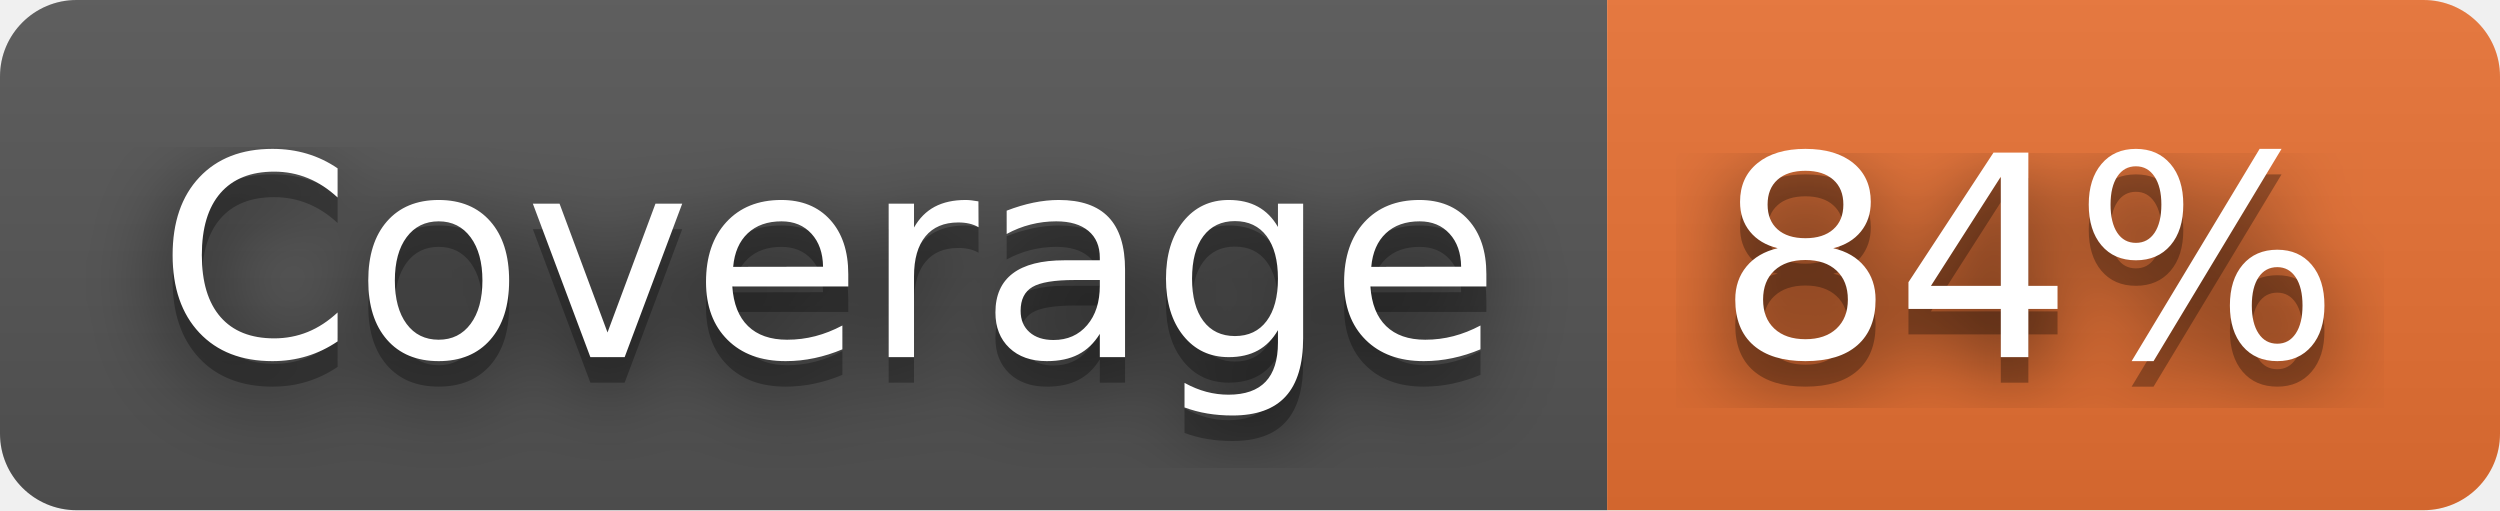
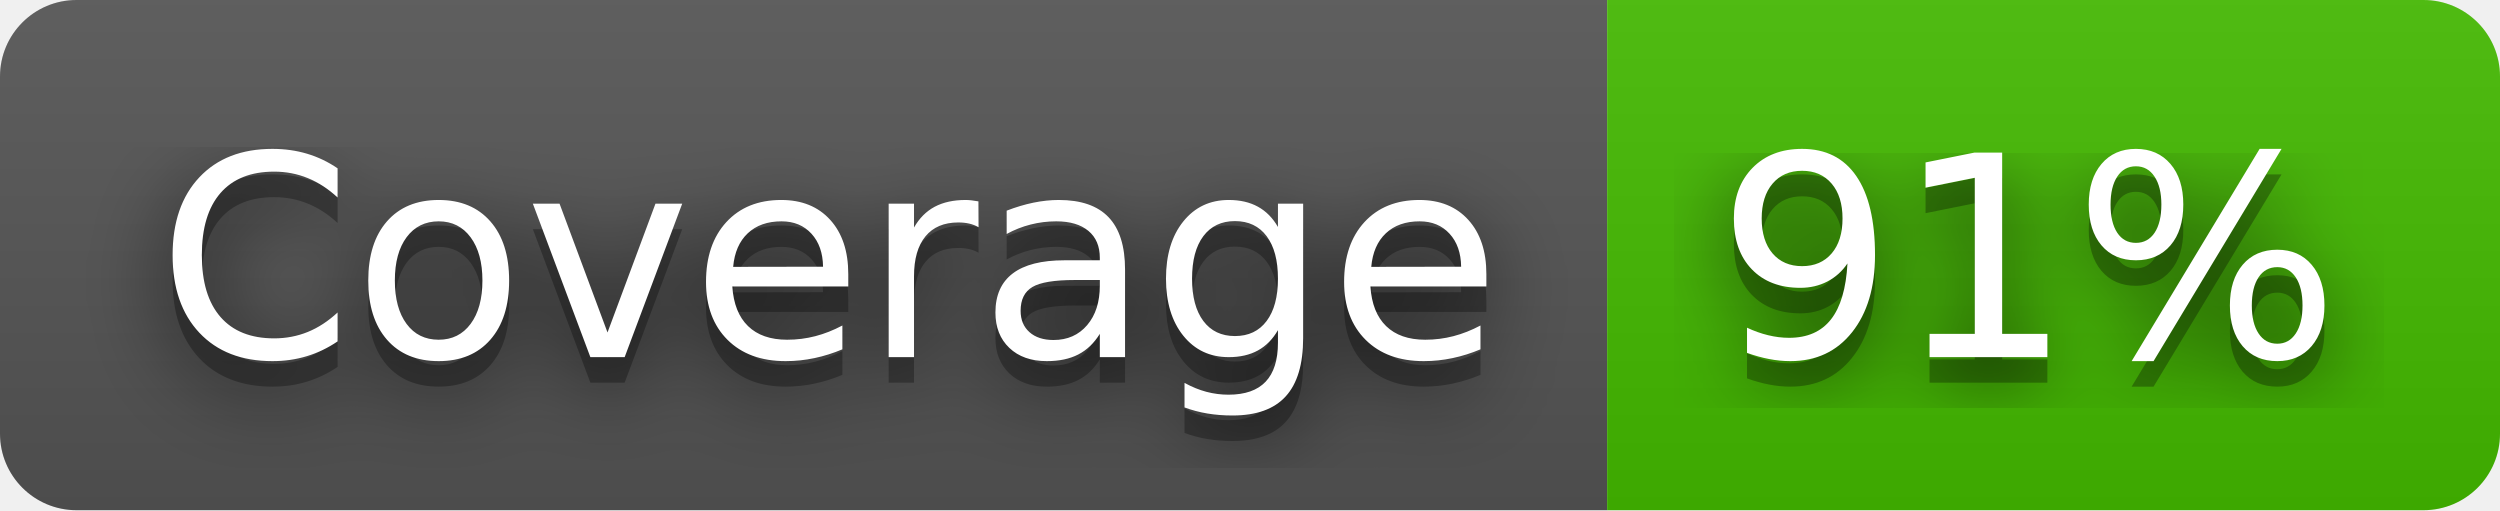
- <svg xmlns="http://www.w3.org/2000/svg" width="98" height="20" role="img" aria-label="Coverage: 84%">
+ <svg xmlns="http://www.w3.org/2000/svg" width="98" height="20" role="img" aria-label="Coverage: 91%">
  <filter id="blur">
    <feGaussianBlur stdDeviation="16" />
  </filter>
  <linearGradient id="s" x2="0" y2="100%">
    <stop offset="0" stop-color="#bbb" stop-opacity=".1" />
    <stop offset="1" stop-opacity=".1" />
  </linearGradient>
  <clipPath id="r">
    <rect width="98" height="20" rx="3" />
  </clipPath>
  <g clip-path="url(#r)">
    <rect width="63" height="20" fill="#555" />
-     <rect x="63" width="35" height="20" fill="#ea7233" />
+     <rect x="63" width="35" height="20" fill="#4b0" />
    <rect width="98" height="20" fill="url(#s)" />
  </g>
  <g fill="#fff" text-anchor="middle" font-family="Verdana,Geneva,DejaVu Sans,sans-serif" text-rendering="geometricPrecision" font-size="110">
    <g transform="scale(.1)">
      <g aria-hidden="true" fill="#010101">
        <text x="325" y="150" fill-opacity=".8" filter="url(#blur)" textLength="530">Coverage</text>
        <text x="325" y="150" fill-opacity=".3" textLength="530">Coverage</text>
      </g>
      <text x="325" y="140" textLength="530">Coverage</text>
    </g>
    <g transform="scale(.1)">
      <g aria-hidden="true" fill="#010101">
-         <text x="795" y="150" fill-opacity=".8" filter="url(#blur)" textLength="250">84%</text>
-         <text x="795" y="150" fill-opacity=".3" textLength="250">84%</text>
+         <text x="795" y="150" fill-opacity=".8" filter="url(#blur)" textLength="250">91%</text>
+         <text x="795" y="150" fill-opacity=".3" textLength="250">91%</text>
      </g>
-       <text x="795" y="140" textLength="250">84%</text>
+       <text x="795" y="140" textLength="250">91%</text>
    </g>
  </g>
</svg>
